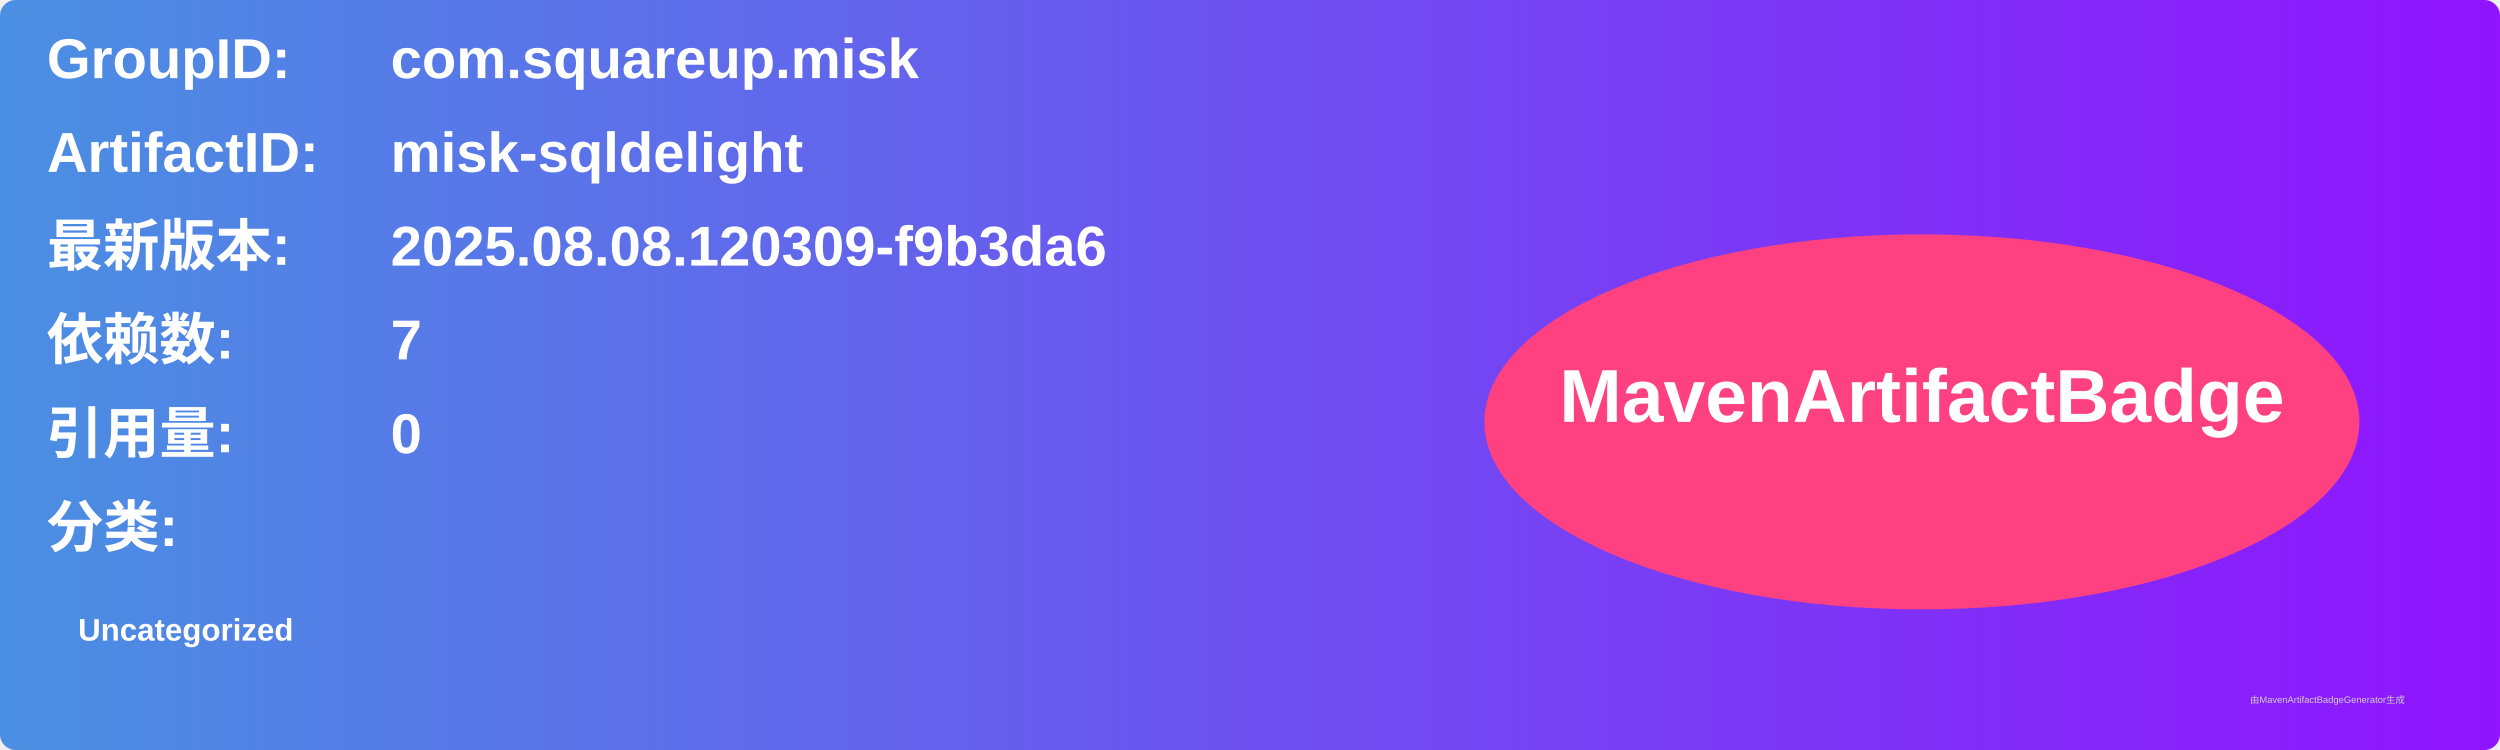
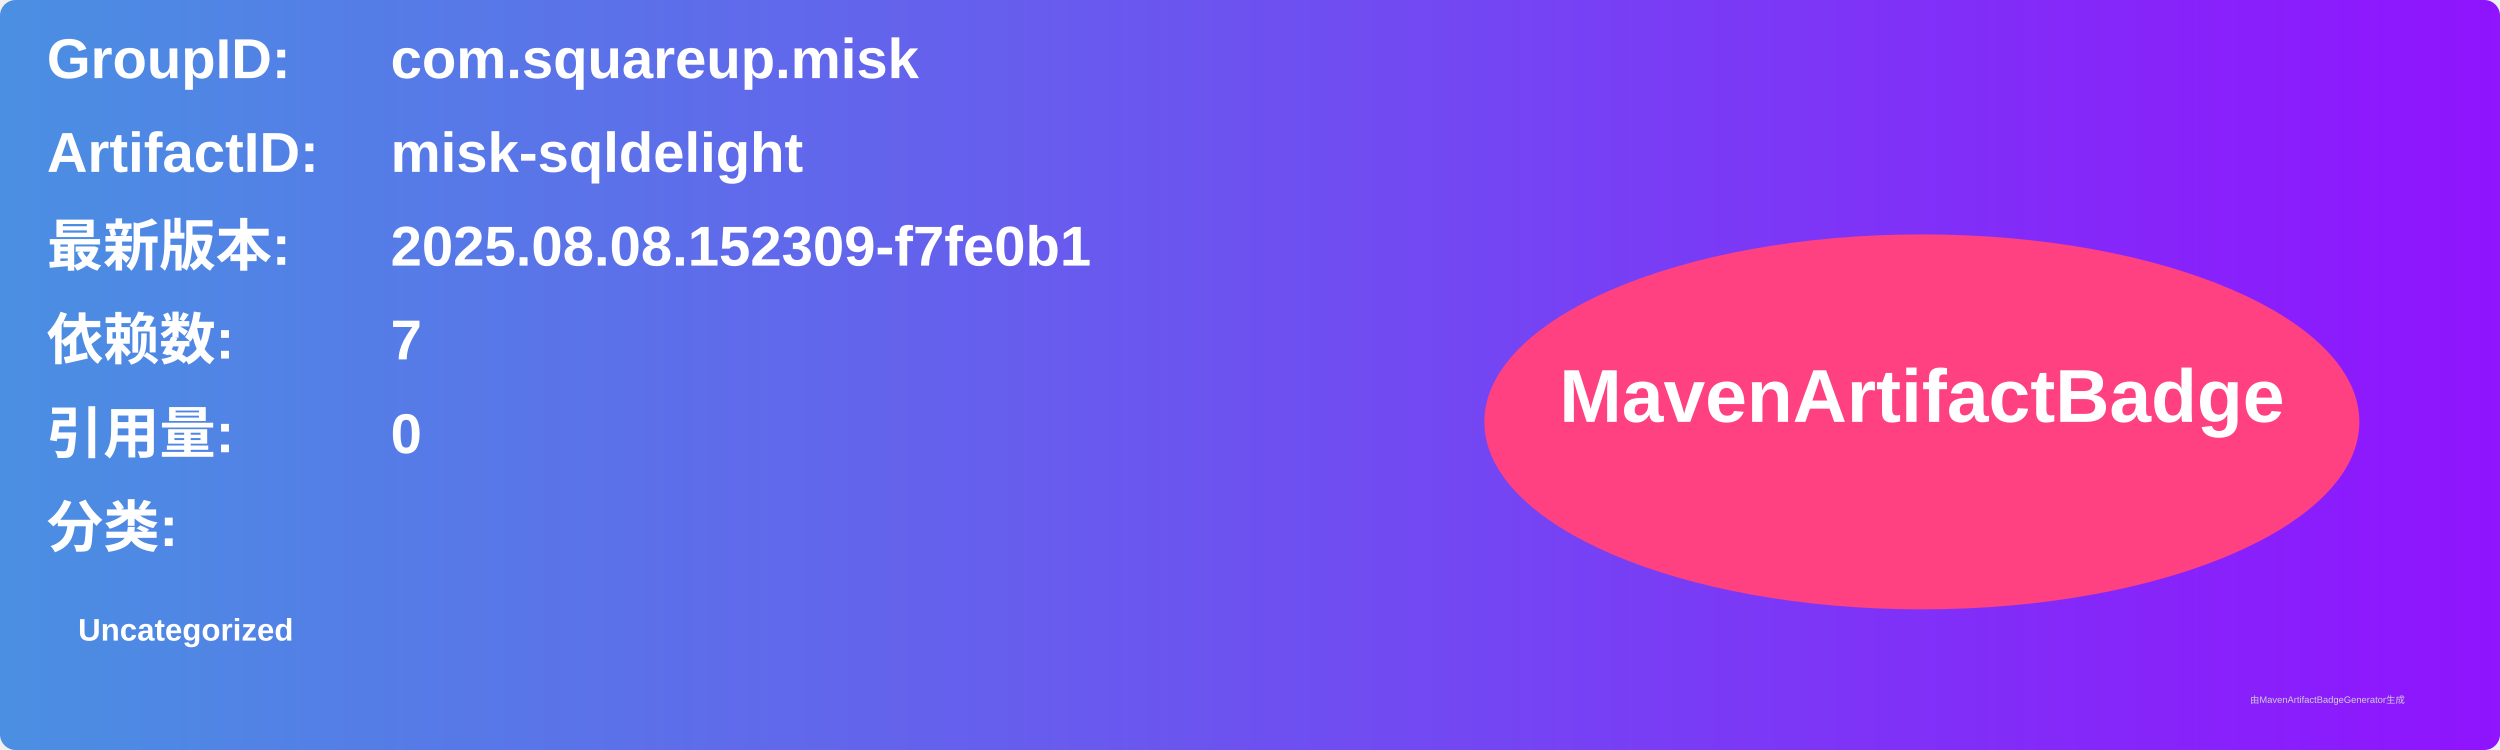
<svg xmlns="http://www.w3.org/2000/svg" width="800" height="240" viewBox="0 0 800 240">
  <linearGradient id="grad" x1="0%" y1="0%" x2="100%" y2="0%">
    <stop offset="0%" stop-color="#4a90e2" />
    <stop offset="100%" stop-color="#9013fe" />
  </linearGradient>
  <rect width="100%" height="100%" rx="5" ry="5" fill="url(#grad)" />
  <g transform="translate(15, 15)">
    <text x="0" y="10" font-family="Arial" font-size="18" fill="white" font-weight="bold" width="260">GroupID:</text>
    <text x="110" y="10" font-family="Arial" font-size="18" fill="white" font-weight="bold" width="460">com.squareup.misk</text>
    <text x="0" y="40" font-family="Arial" font-size="18" fill="white" font-weight="bold" width="260">ArtifactID:</text>
    <text x="110" y="40" font-family="Arial" font-size="18" fill="white" font-weight="bold" width="460">misk-sqldelight</text>
    <text x="0" y="70" font-family="Arial" font-size="18" fill="white" font-weight="bold">最新版本:</text>
    <text x="110" y="70" font-family="Arial" font-size="18" fill="white" font-weight="bold">
-       <tspan font-weight="bold">2025.08.08.120309-f9b3da6</tspan>
+       <tspan font-weight="bold">2025.08.08.152309-f7fe0b1</tspan>
    </text>
    <text x="0" y="100" font-family="Arial" font-size="18" fill="white" font-weight="bold">依赖数: </text>
    <text x="110" y="100" font-family="Arial" font-size="18" fill="white">
      <tspan font-weight="bold">7</tspan>
    </text>
    <text x="0" y="130" font-family="Arial" font-size="18" fill="white" font-weight="bold">引用量: </text>
    <text x="110" y="130" font-family="Arial" font-size="18" fill="white">
      <tspan font-weight="bold">0</tspan>
    </text>
    <text x="0" y="160" font-family="Arial" font-size="18" fill="white" font-weight="bold">分类:</text>
    <text x="10" y="190" font-family="Arial" font-size="10" fill="white">
      <tspan font-weight="bold">Uncategorized</tspan>
    </text>
    <ellipse cx="600" cy="120" rx="140" ry="60" fill="#ff4081" />
    <text x="600" y="120" text-anchor="middle" font-family="Arial" font-size="24" fill="white" font-weight="bold">MavenArtifactBadge</text>
  </g>
  <text x="720" y="225" font-family="Arial" font-size="3" fill="#d0d0d0">由MavenArtifactBadgeGenerator生成</text>
</svg>
